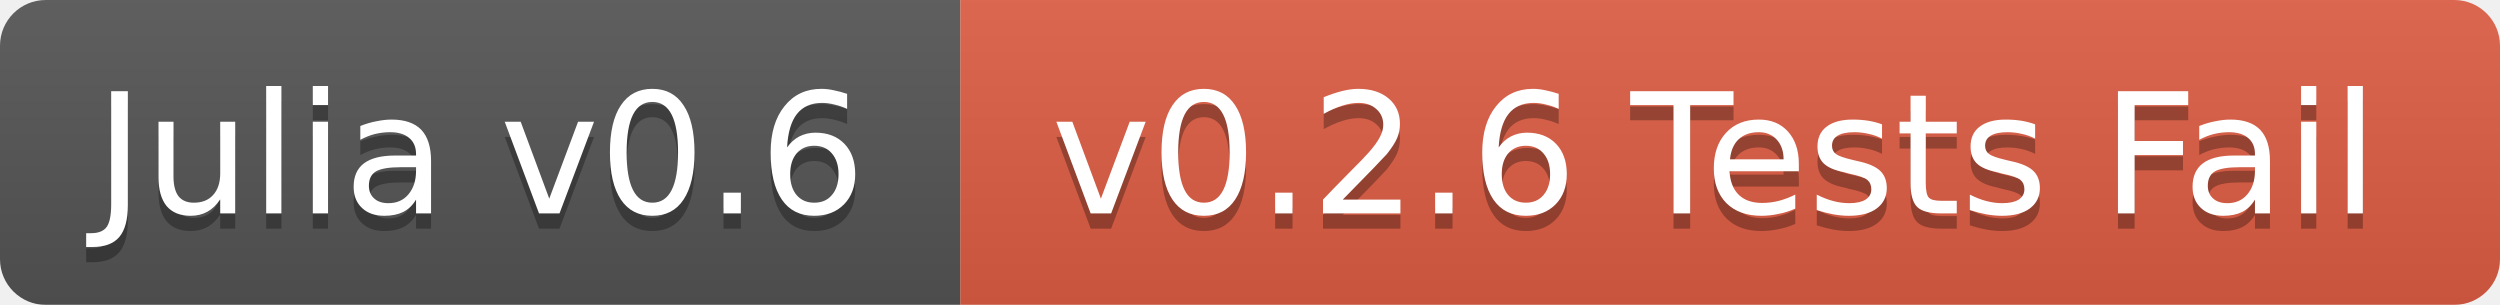
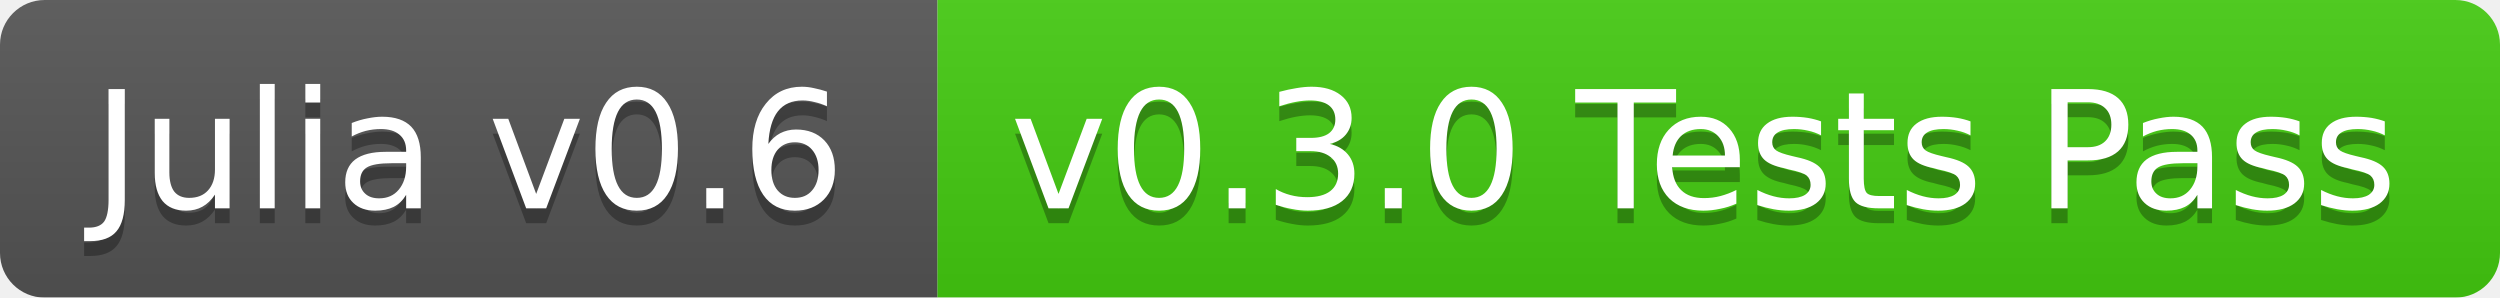
- <svg xmlns="http://www.w3.org/2000/svg" width="164" height="20">
+ <svg xmlns="http://www.w3.org/2000/svg" width="168" height="20">
  <linearGradient id="b" x2="0" y2="100%">
    <stop offset="0" stop-color="#bbb" stop-opacity=".1" />
    <stop offset="1" stop-opacity=".1" />
  </linearGradient>
  <mask id="a">
-     <rect width="164" height="20" rx="3" fill="#fff" />
+     <rect width="168" height="20" rx="3" fill="#fff" />
  </mask>
  <g mask="url(#a)">
    <path fill="#555" d="M0 0h63v20H0z" />
-     <path fill="#e05d44" d="M63 0h101v20H63z" />
-     <path fill="url(#b)" d="M0 0h164v20H0z" />
+     <path fill="#4c1" d="M63 0h105v20H63z" />
+     <path fill="url(#b)" d="M0 0h168v20H0z" />
  </g>
  <g fill="#fff" text-anchor="middle" font-family="DejaVu Sans,Verdana,Geneva,sans-serif" font-size="11">
    <text x="31.5" y="15" fill="#010101" fill-opacity=".3">Julia v0.6</text>
    <text x="31.5" y="14">Julia v0.6</text>
-     <text x="112.5" y="15" fill="#010101" fill-opacity=".3">v0.2.6 Tests Fail</text>
-     <text x="112.5" y="14">v0.2.6 Tests Fail</text>
+     <text x="114.5" y="15" fill="#010101" fill-opacity=".3">v0.3.0 Tests Pass</text>
+     <text x="114.5" y="14">v0.3.0 Tests Pass</text>
  </g>
</svg>
